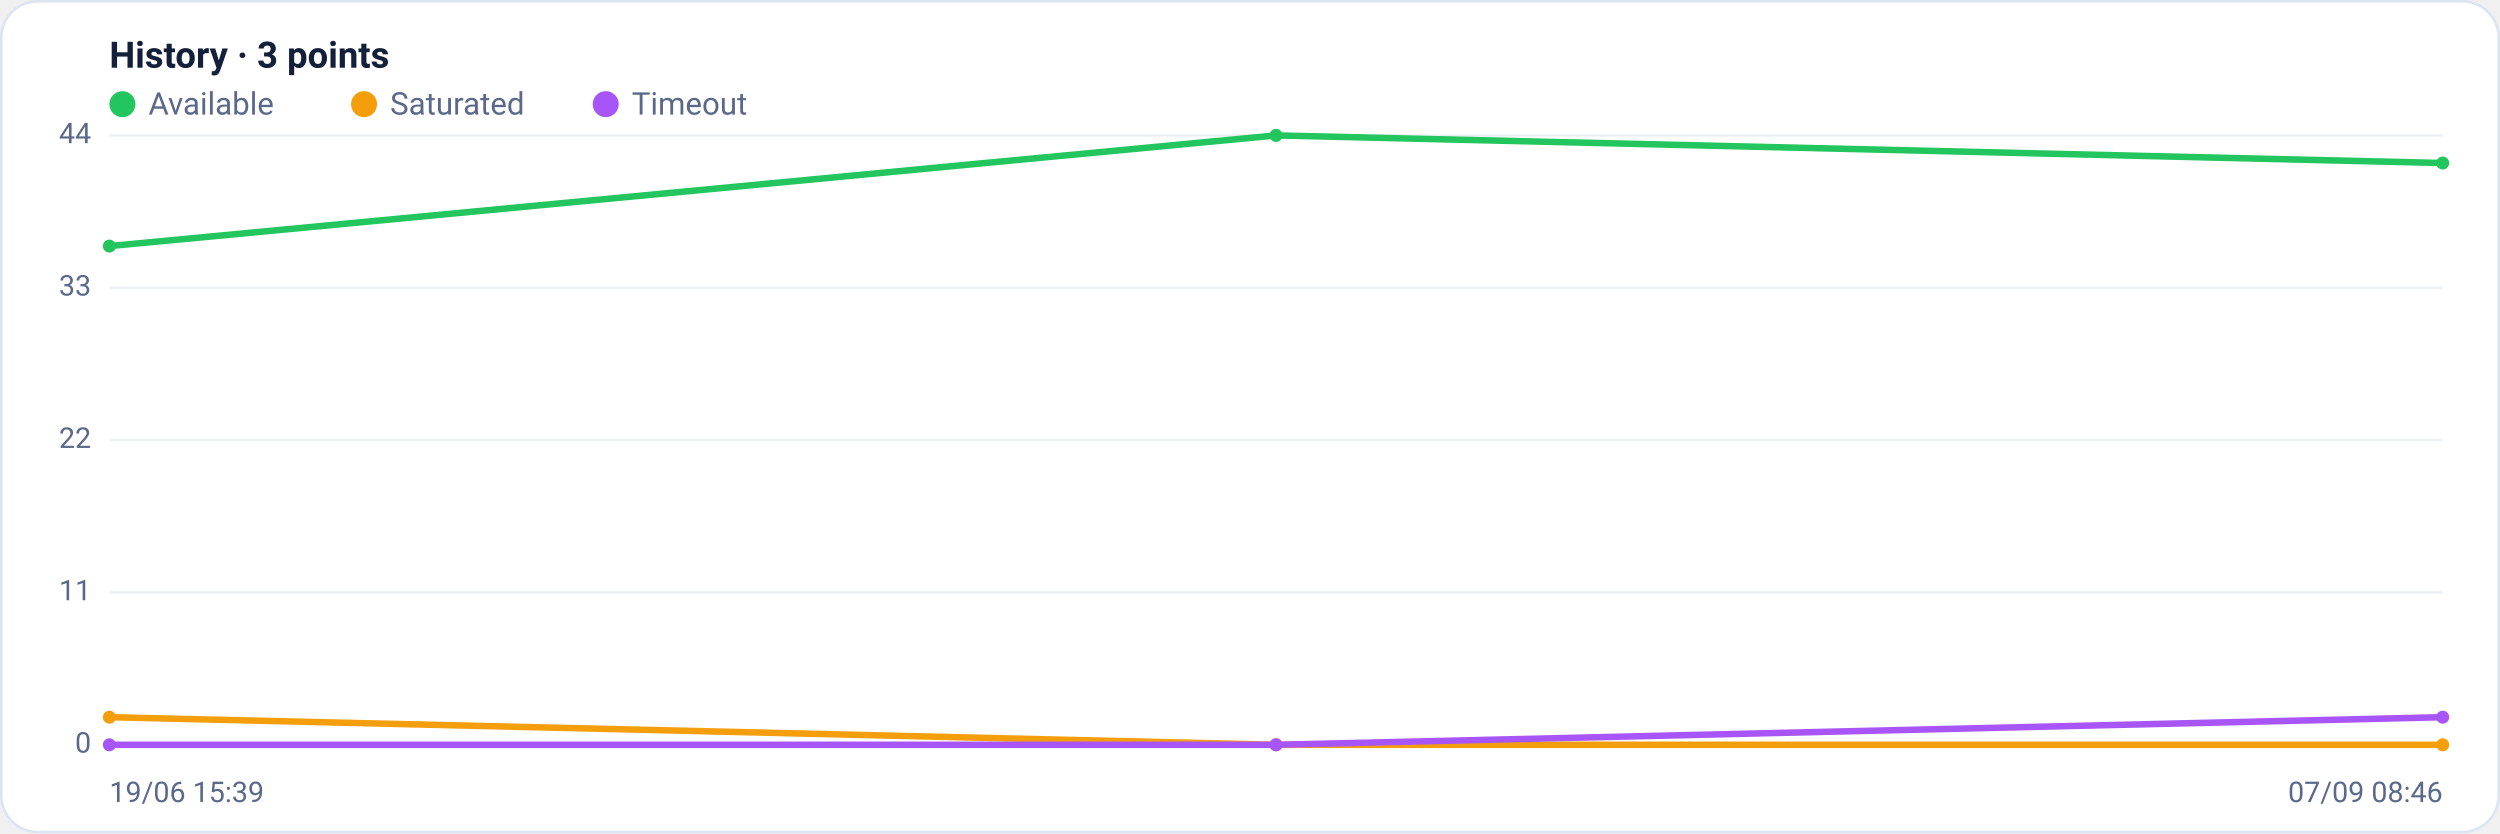
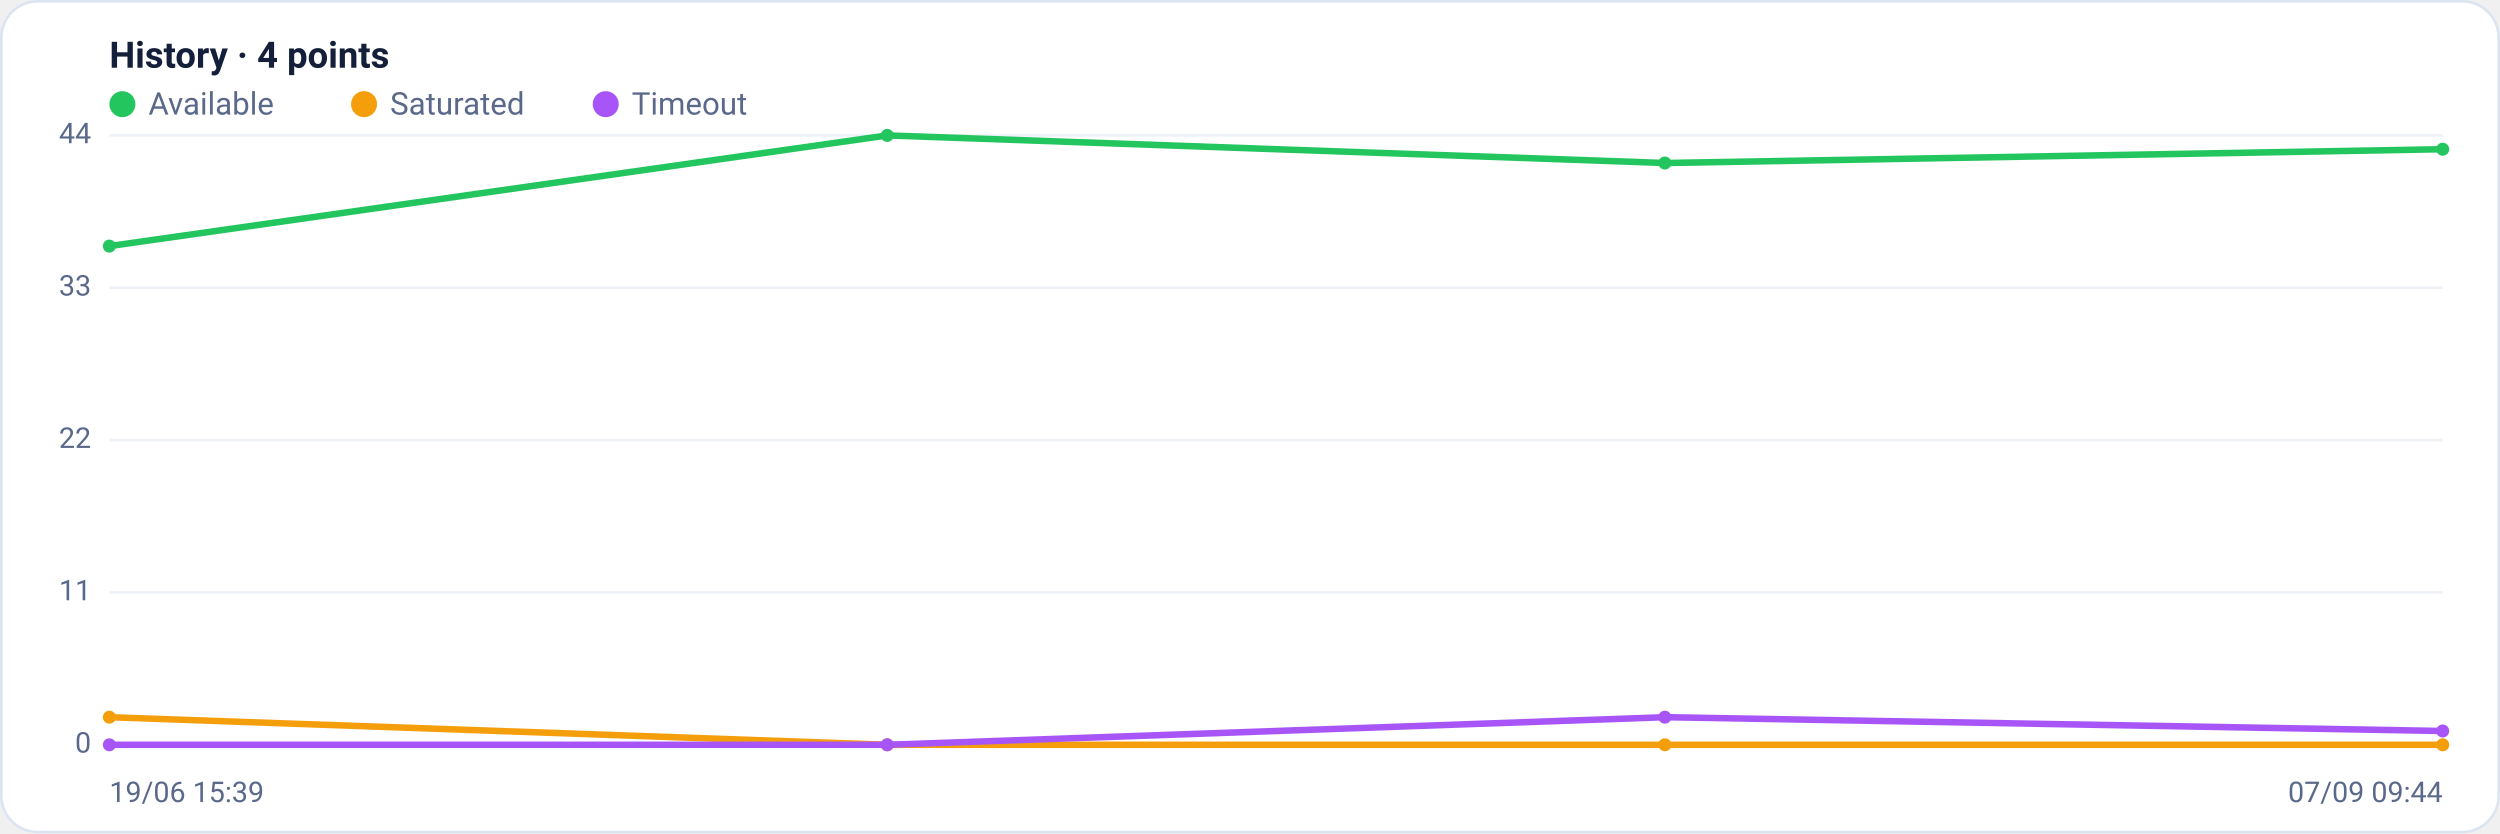
<svg xmlns="http://www.w3.org/2000/svg" viewBox="0 0 960 320" width="960" height="320" font-family="Segoe UI, system-ui, -apple-system, Roboto, Helvetica, Arial, sans-serif" role="img" aria-label="Availability history per region">
  <rect x="0.5" y="0.5" width="959" height="319" rx="14" fill="#ffffff" stroke="#dce3f1" />
-   <text x="42" y="26" font-size="14" font-weight="600" fill="#14203a">History · 3 points</text>
+   <text x="42" y="26" font-size="14" font-weight="600" fill="#14203a">History · 4 points</text>
  <circle cx="47" cy="40" r="5" fill="#22c55e" />
  <text x="57" y="44" font-size="12" fill="#5a688a">Available</text>
  <circle cx="139.8" cy="40" r="5" fill="#f59e0b" />
  <text x="149.8" y="44" font-size="12" fill="#5a688a">Saturated</text>
  <circle cx="232.6" cy="40" r="5" fill="#a855f7" />
  <text x="242.6" y="44" font-size="12" fill="#5a688a">Timeout</text>
  <line x1="42" y1="286.0" x2="938" y2="286.0" stroke="#eef2f7" stroke-width="1" />
  <text x="35" y="289.0" text-anchor="end" font-size="11" fill="#5a688a">0</text>
  <line x1="42" y1="227.5" x2="938" y2="227.5" stroke="#eef2f7" stroke-width="1" />
  <text x="35" y="230.5" text-anchor="end" font-size="11" fill="#5a688a">11</text>
  <line x1="42" y1="169.0" x2="938" y2="169.0" stroke="#eef2f7" stroke-width="1" />
  <text x="35" y="172.0" text-anchor="end" font-size="11" fill="#5a688a">22</text>
  <line x1="42" y1="110.5" x2="938" y2="110.5" stroke="#eef2f7" stroke-width="1" />
  <text x="35" y="113.5" text-anchor="end" font-size="11" fill="#5a688a">33</text>
  <line x1="42" y1="52.0" x2="938" y2="52.0" stroke="#eef2f7" stroke-width="1" />
  <text x="35" y="55.0" text-anchor="end" font-size="11" fill="#5a688a">44</text>
-   <polyline fill="none" stroke="#22c55e" stroke-width="2.5" stroke-linejoin="round" stroke-linecap="round" points="42.0,94.5 490.0,52.0 938.0,62.6" />
+   <polyline fill="none" stroke="#22c55e" stroke-width="2.5" stroke-linejoin="round" stroke-linecap="round" points="42.0,94.5 340.7,52.0 639.3,62.6 938.0,57.3" />
  <circle cx="42.0" cy="94.5" r="2.5" fill="#22c55e" />
-   <circle cx="490.0" cy="52.0" r="2.5" fill="#22c55e" />
-   <circle cx="938.0" cy="62.6" r="2.5" fill="#22c55e" />
-   <polyline fill="none" stroke="#f59e0b" stroke-width="2.5" stroke-linejoin="round" stroke-linecap="round" points="42.0,275.4 490.0,286.0 938.0,286.0" />
+   <circle cx="340.7" cy="52.0" r="2.5" fill="#22c55e" />
+   <circle cx="639.3" cy="62.6" r="2.5" fill="#22c55e" />
+   <circle cx="938.0" cy="57.3" r="2.5" fill="#22c55e" />
+   <polyline fill="none" stroke="#f59e0b" stroke-width="2.5" stroke-linejoin="round" stroke-linecap="round" points="42.0,275.4 340.7,286.0 639.3,286.0 938.0,286.0" />
  <circle cx="42.0" cy="275.4" r="2.5" fill="#f59e0b" />
-   <circle cx="490.0" cy="286.0" r="2.5" fill="#f59e0b" />
+   <circle cx="340.7" cy="286.0" r="2.5" fill="#f59e0b" />
+   <circle cx="639.3" cy="286.0" r="2.5" fill="#f59e0b" />
  <circle cx="938.0" cy="286.0" r="2.5" fill="#f59e0b" />
-   <polyline fill="none" stroke="#a855f7" stroke-width="2.5" stroke-linejoin="round" stroke-linecap="round" points="42.0,286.0 490.0,286.0 938.0,275.4" />
+   <polyline fill="none" stroke="#a855f7" stroke-width="2.5" stroke-linejoin="round" stroke-linecap="round" points="42.0,286.0 340.7,286.0 639.3,275.4 938.0,280.7" />
  <circle cx="42.0" cy="286.0" r="2.5" fill="#a855f7" />
-   <circle cx="490.0" cy="286.0" r="2.5" fill="#a855f7" />
-   <circle cx="938.0" cy="275.4" r="2.5" fill="#a855f7" />
+   <circle cx="340.7" cy="286.0" r="2.5" fill="#a855f7" />
+   <circle cx="639.3" cy="275.4" r="2.5" fill="#a855f7" />
+   <circle cx="938.0" cy="280.7" r="2.5" fill="#a855f7" />
  <text x="42" y="308" font-size="11" fill="#5a688a">19/06 15:39</text>
-   <text x="938" y="308" text-anchor="end" font-size="11" fill="#5a688a">07/09 08:46</text>
+   <text x="938" y="308" text-anchor="end" font-size="11" fill="#5a688a">07/09 09:44</text>
</svg>
